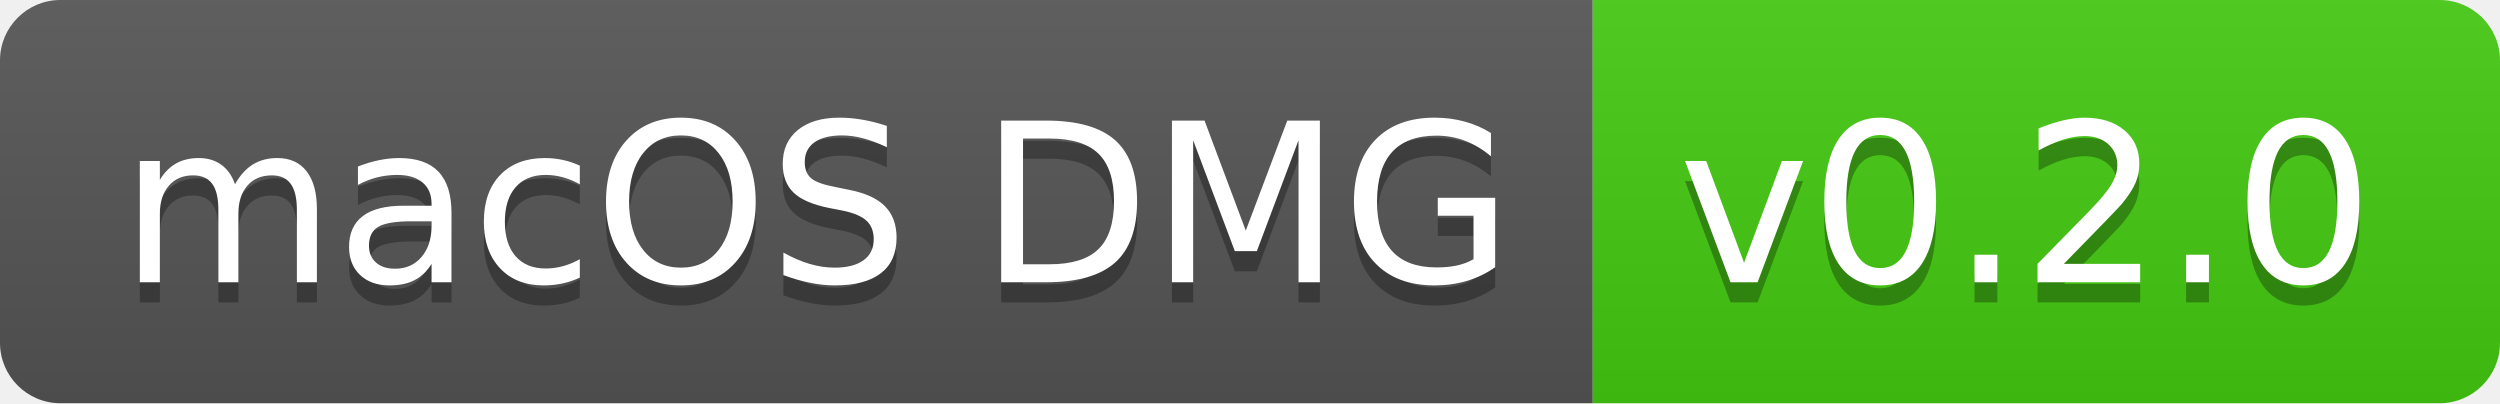
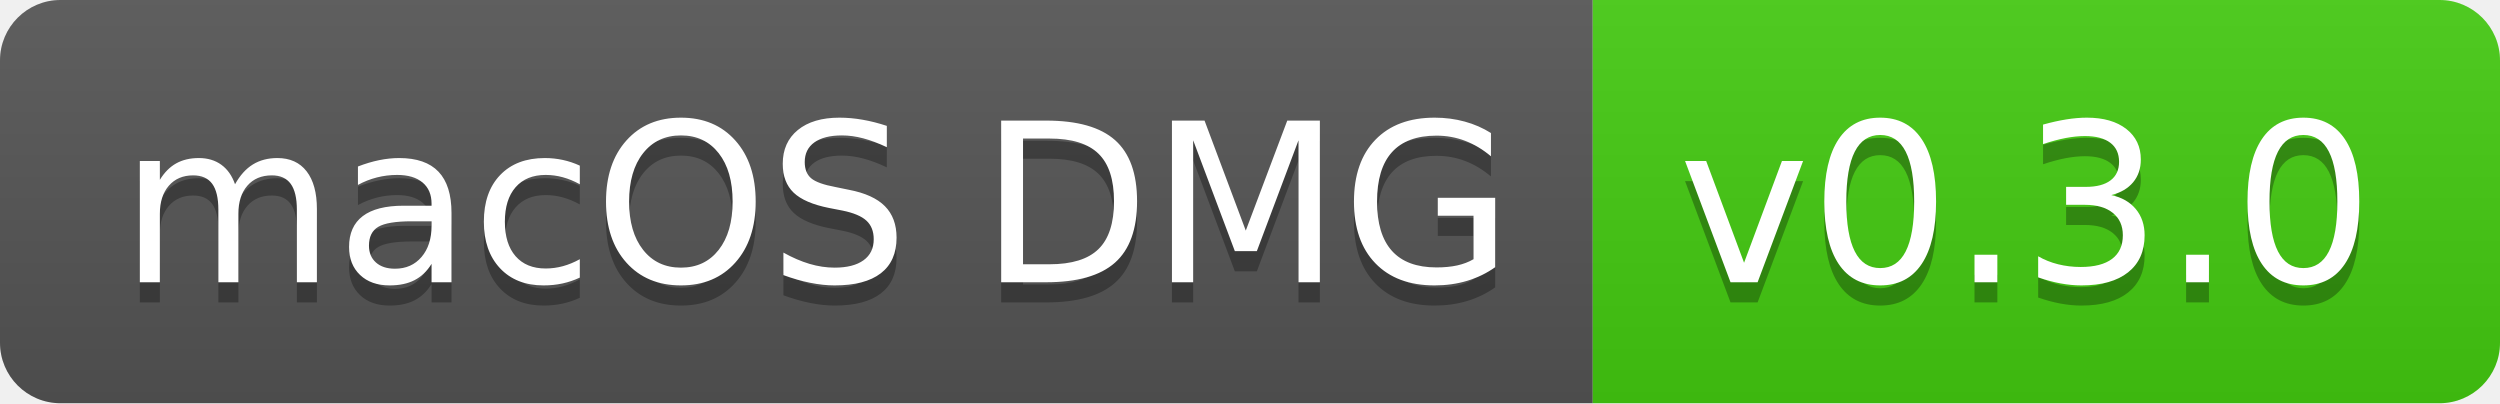
- <svg xmlns="http://www.w3.org/2000/svg" width="124" height="20" role="img" aria-label="macOS DMG: v0.2.0">
+ <svg xmlns="http://www.w3.org/2000/svg" width="124" height="20" role="img" aria-label="macOS DMG: v0.3.0">
  <linearGradient id="s" x2="0" y2="100%">
    <stop offset="0" stop-color="#bbb" stop-opacity=".1" />
    <stop offset="1" stop-opacity=".1" />
  </linearGradient>
  <clipPath id="r">
    <rect width="124" height="20" rx="3" fill="#fff" />
  </clipPath>
  <g clip-path="url(#r)">
    <rect width="79" height="20" fill="#555" />
    <rect x="79" width="45" height="20" fill="#4c1" />
    <rect width="124" height="20" fill="url(#s)" />
  </g>
  <g fill="#fff" text-anchor="middle" font-family="Verdana,Geneva,DejaVu Sans,sans-serif" text-rendering="geometricPrecision" font-size="110">
    <text aria-hidden="true" x="405" y="150" fill="#010101" fill-opacity=".3" transform="scale(.1)" textLength="690">macOS DMG</text>
    <text x="405" y="140" transform="scale(.1)" fill="#fff" textLength="690">macOS DMG</text>
-     <text aria-hidden="true" x="1005" y="150" fill="#010101" fill-opacity=".3" transform="scale(.1)" textLength="350">v0.2.0</text>
-     <text x="1005" y="140" transform="scale(.1)" fill="#fff" textLength="350">v0.2.0</text>
+     <text aria-hidden="true" x="1005" y="150" fill="#010101" fill-opacity=".3" transform="scale(.1)" textLength="350">v0.3.0</text>
+     <text x="1005" y="140" transform="scale(.1)" fill="#fff" textLength="350">v0.3.0</text>
  </g>
</svg>
